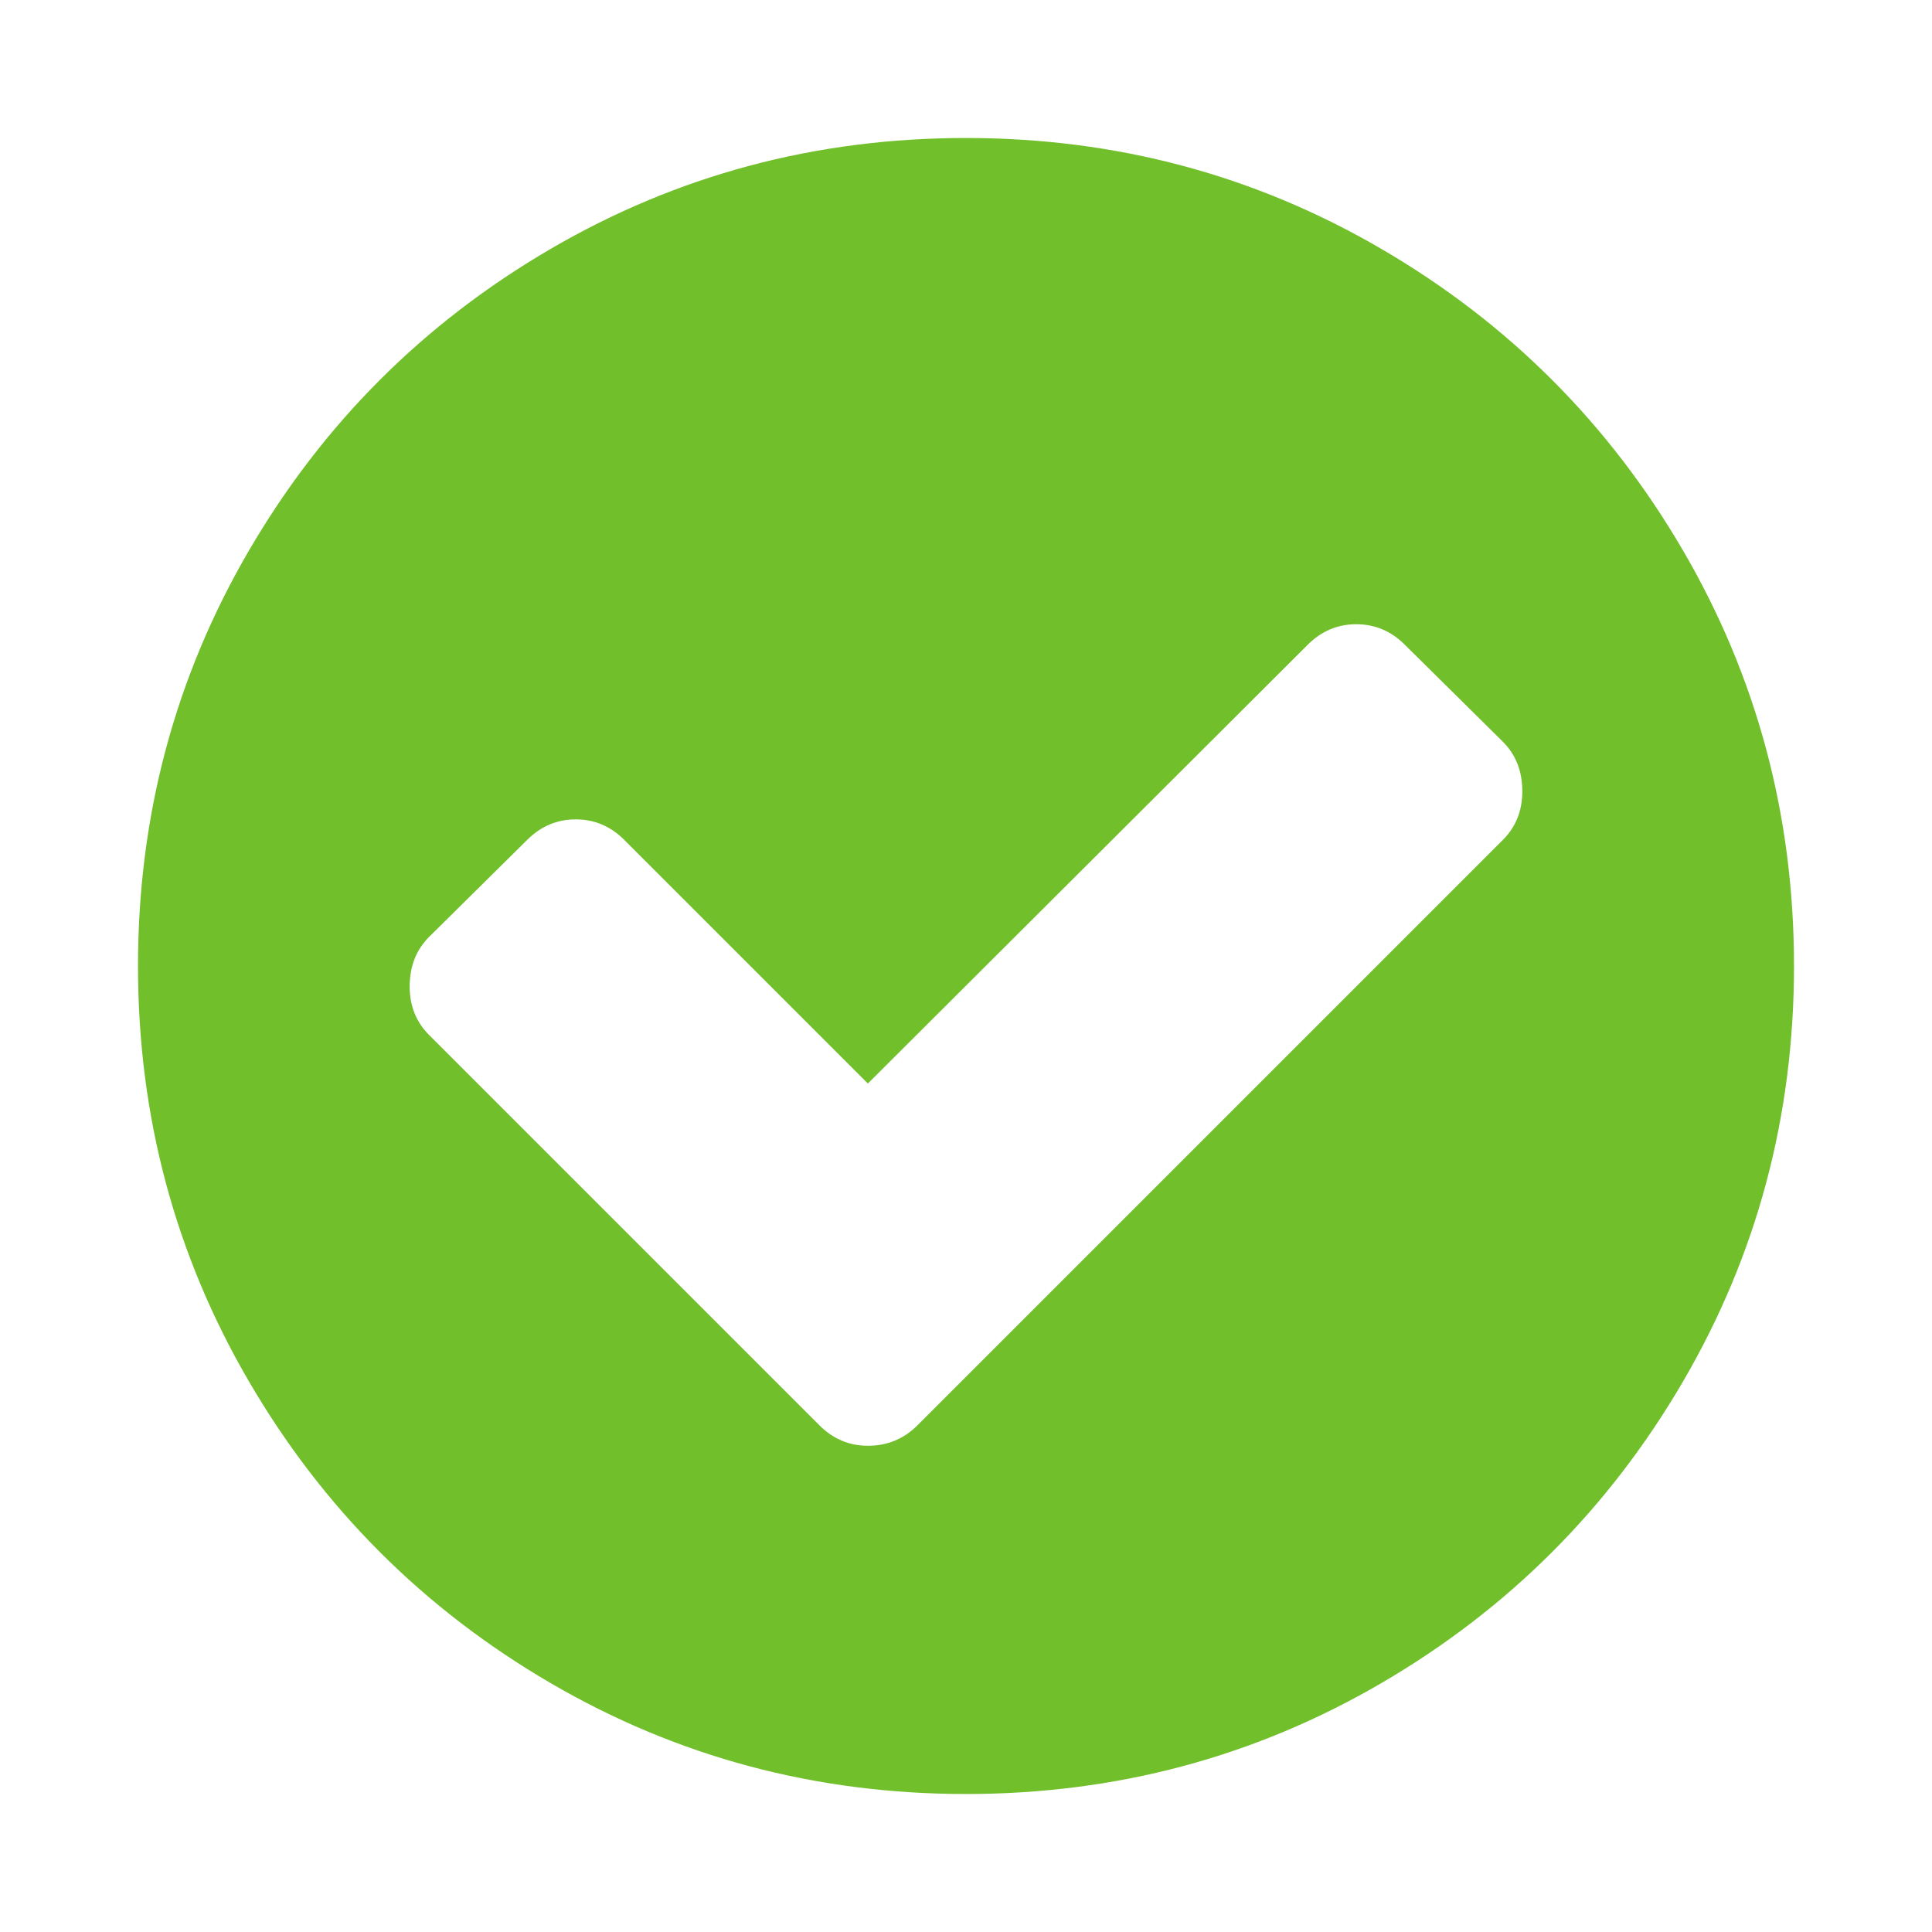
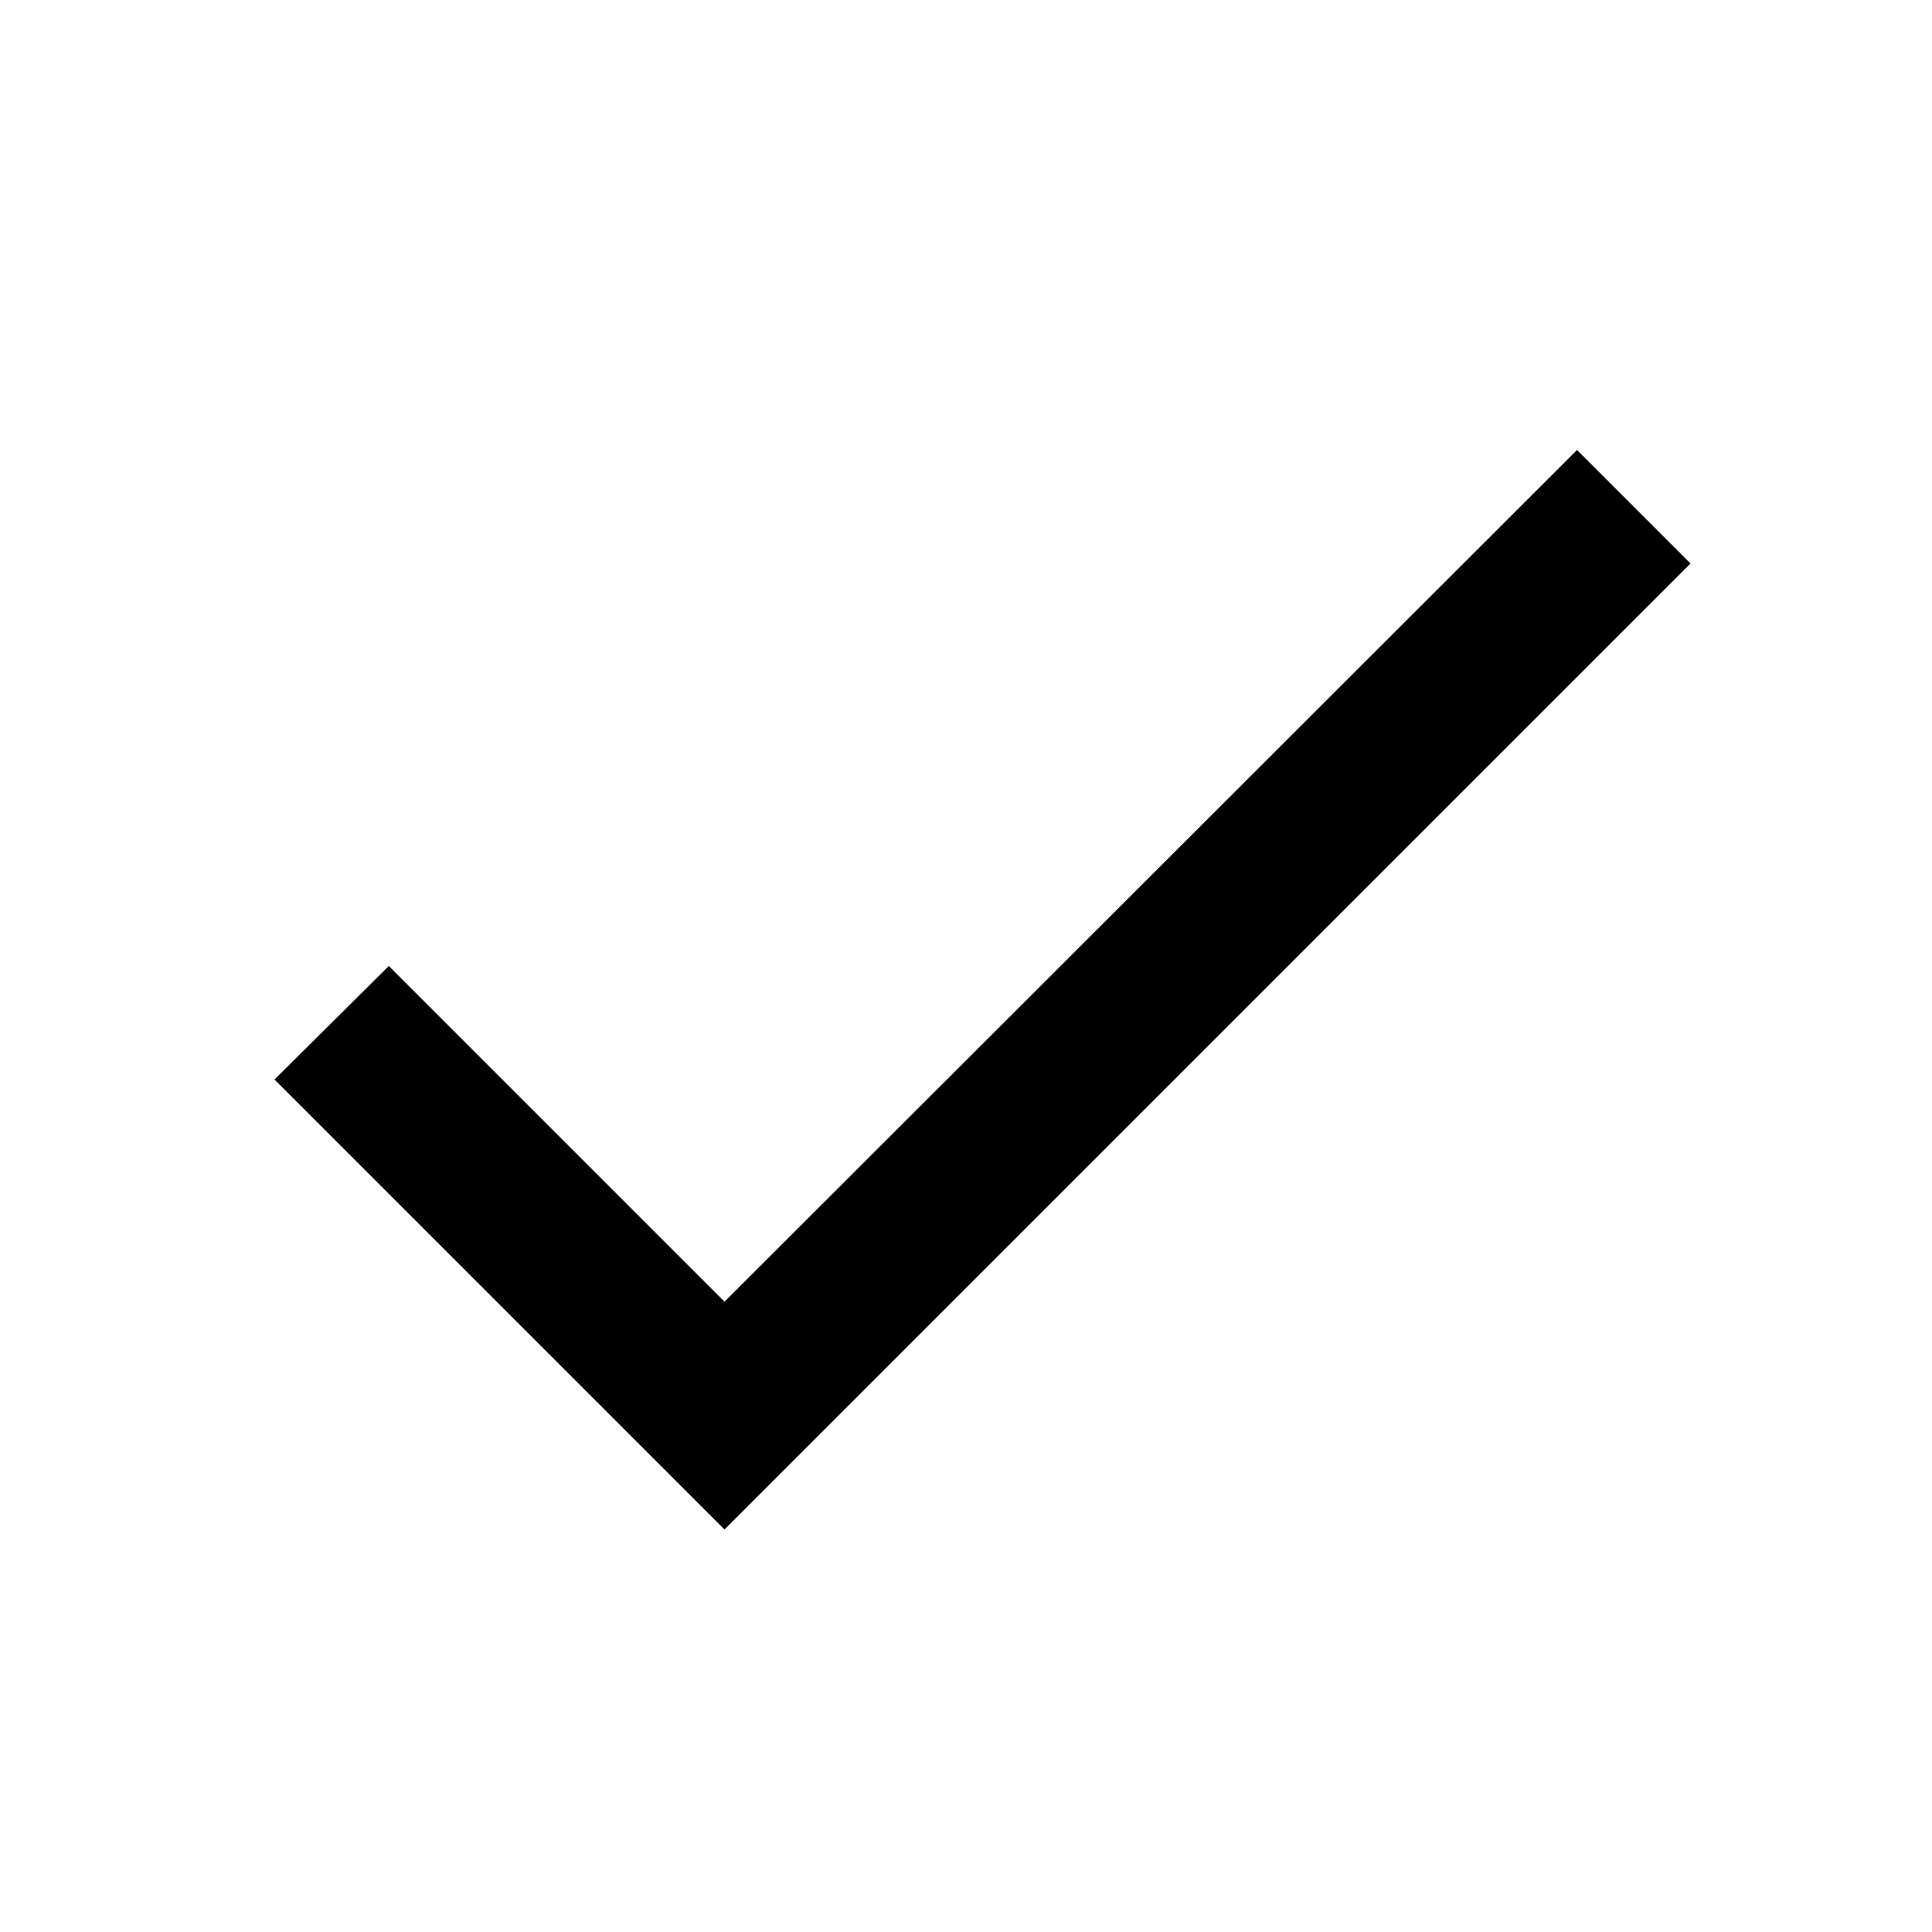
- <svg xmlns="http://www.w3.org/2000/svg" width="13" height="13" viewBox="0 0 1792 1792">
-   <path fill="#70bf2b" d="M1412 734q0-28-18-46l-91-90q-19-19-45-19t-45 19l-408 407-226-226q-19-19-45-19t-45 19l-91 90q-18 18-18 46 0 27 18 45l362 362q19 19 45 19 27 0 46-19l543-543q18-18 18-45zm252 162q0 209-103 385.5t-279.5 279.5-385.5 103-385.5-103-279.5-279.5-103-385.5 103-385.5 279.5-279.5 385.5-103 385.5 103 279.5 279.5 103 385.5z" />
+ <svg xmlns="http://www.w3.org/2000/svg" width="24" height="24" viewBox="0 0 24 24">
+   <path d="M0 0h24v24H0z" fill="none" />
+   <path d="M9 16.17L4.83 12l-1.42 1.41L9 19 21 7l-1.41-1.41z" />
</svg>
